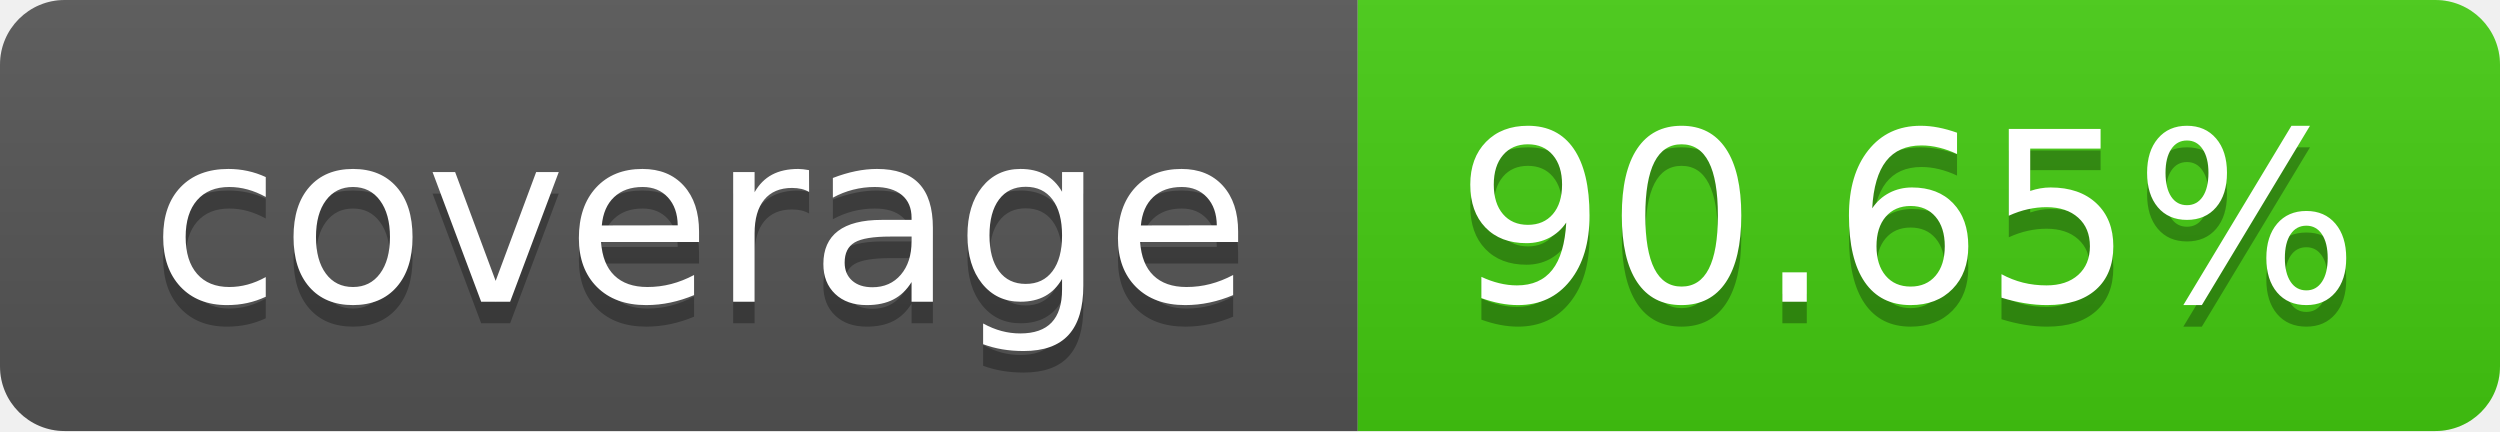
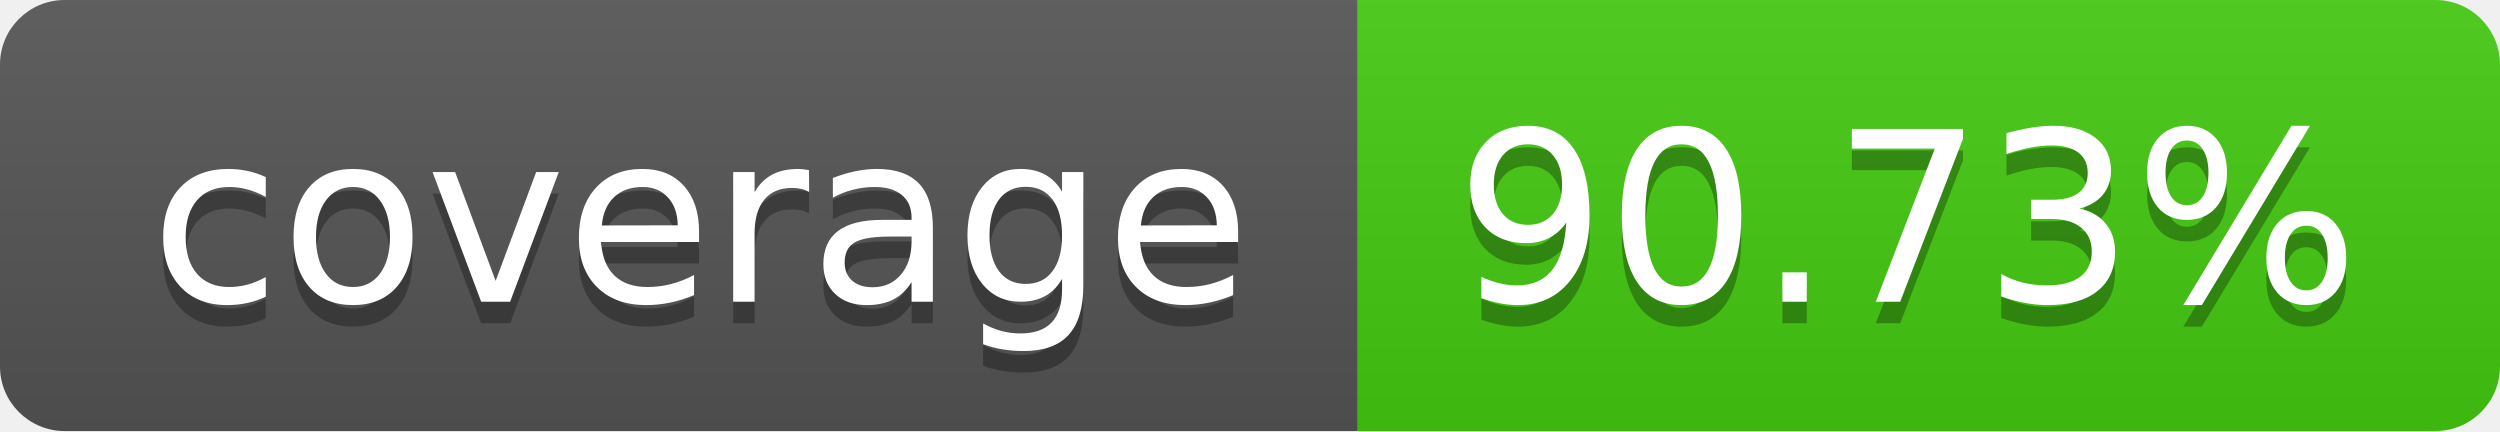
- <svg xmlns="http://www.w3.org/2000/svg" width="116" height="20" role="img" aria-label="coverage: 90.65%">
+ <svg xmlns="http://www.w3.org/2000/svg" width="116" height="20" role="img" aria-label="coverage: 90.73%">
  <linearGradient id="s" x2="0" y2="100%">
    <stop offset="0" stop-color="#bbb" stop-opacity=".1" />
    <stop offset="1" stop-opacity=".1" />
  </linearGradient>
  <clipPath id="r">
    <rect width="116" height="20" rx="3" fill="#fff" />
  </clipPath>
  <g clip-path="url(#r)">
    <rect width="63" height="20" fill="#555" />
    <rect x="63" width="53" height="20" fill="#4c1" />
    <rect width="116" height="20" fill="url(#s)" />
  </g>
  <g fill="#fff" text-anchor="middle" font-family="Verdana,Geneva,DejaVu Sans,sans-serif" text-rendering="geometricPrecision" font-size="110">
    <text aria-hidden="true" x="325" y="150" fill="#010101" fill-opacity=".3" transform="scale(.1)" textLength="530">coverage</text>
    <text x="325" y="140" transform="scale(.1)" fill="#fff" textLength="530">coverage</text>
-     <text aria-hidden="true" x="885" y="150" fill="#010101" fill-opacity=".3" transform="scale(.1)" textLength="430">90.65%</text>
-     <text x="885" y="140" transform="scale(.1)" fill="#fff" textLength="430">90.65%</text>
+     <text aria-hidden="true" x="885" y="150" fill="#010101" fill-opacity=".3" transform="scale(.1)" textLength="430">90.73%</text>
+     <text x="885" y="140" transform="scale(.1)" fill="#fff" textLength="430">90.73%</text>
  </g>
</svg>
